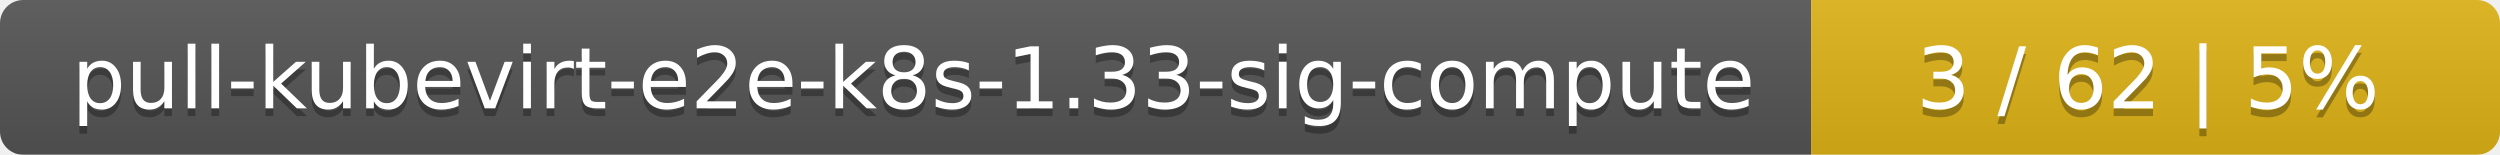
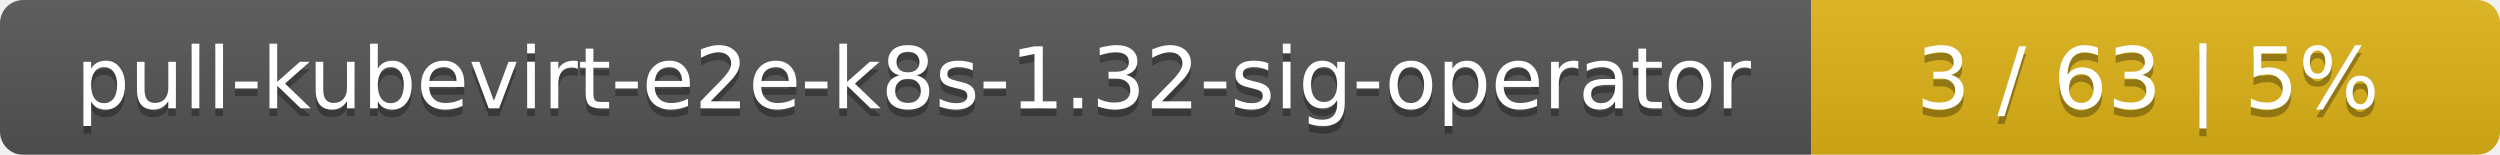
<svg xmlns="http://www.w3.org/2000/svg" width="323" height="20">
  <linearGradient id="smooth" x2="0" y2="100%">
    <stop offset="0" stop-color="#bbb" stop-opacity=".1" />
    <stop offset="1" stop-opacity=".1" />
  </linearGradient>
  <mask id="round">
    <rect width="323" height="20" rx="3" fill="#fff" />
  </mask>
  <g mask="url(#round)">
    <rect width="234" height="20" fill="#555" />
    <rect x="234" width="89" height="20" fill="#dfb317" />
    <rect width="323" height="20" fill="url(#smooth)" />
  </g>
  <g fill="#fff" text-anchor="middle" font-family="DejaVu Sans,Verdana,Geneva,sans-serif" font-size="11">
-     <text x="118" y="15" fill="#010101" fill-opacity=".3">pull-kubevirt-e2e-k8s-1.33-sig-compute</text>
-     <text x="118" y="14">pull-kubevirt-e2e-k8s-1.33-sig-compute</text>
-     <text x="277.5" y="15" fill="#010101" fill-opacity=".3">3 / 62    |    5%</text>
-     <text x="277.5" y="14">3 / 62    |    5%</text>
+     <text x="118" y="15" fill="#010101" fill-opacity=".3">pull-kubevirt-e2e-k8s-1.32-sig-operator</text>
+     <text x="118" y="14">pull-kubevirt-e2e-k8s-1.32-sig-operator</text>
+     <text x="277.5" y="15" fill="#010101" fill-opacity=".3">3 / 63    |    5%</text>
+     <text x="277.5" y="14">3 / 63    |    5%</text>
  </g>
</svg>
